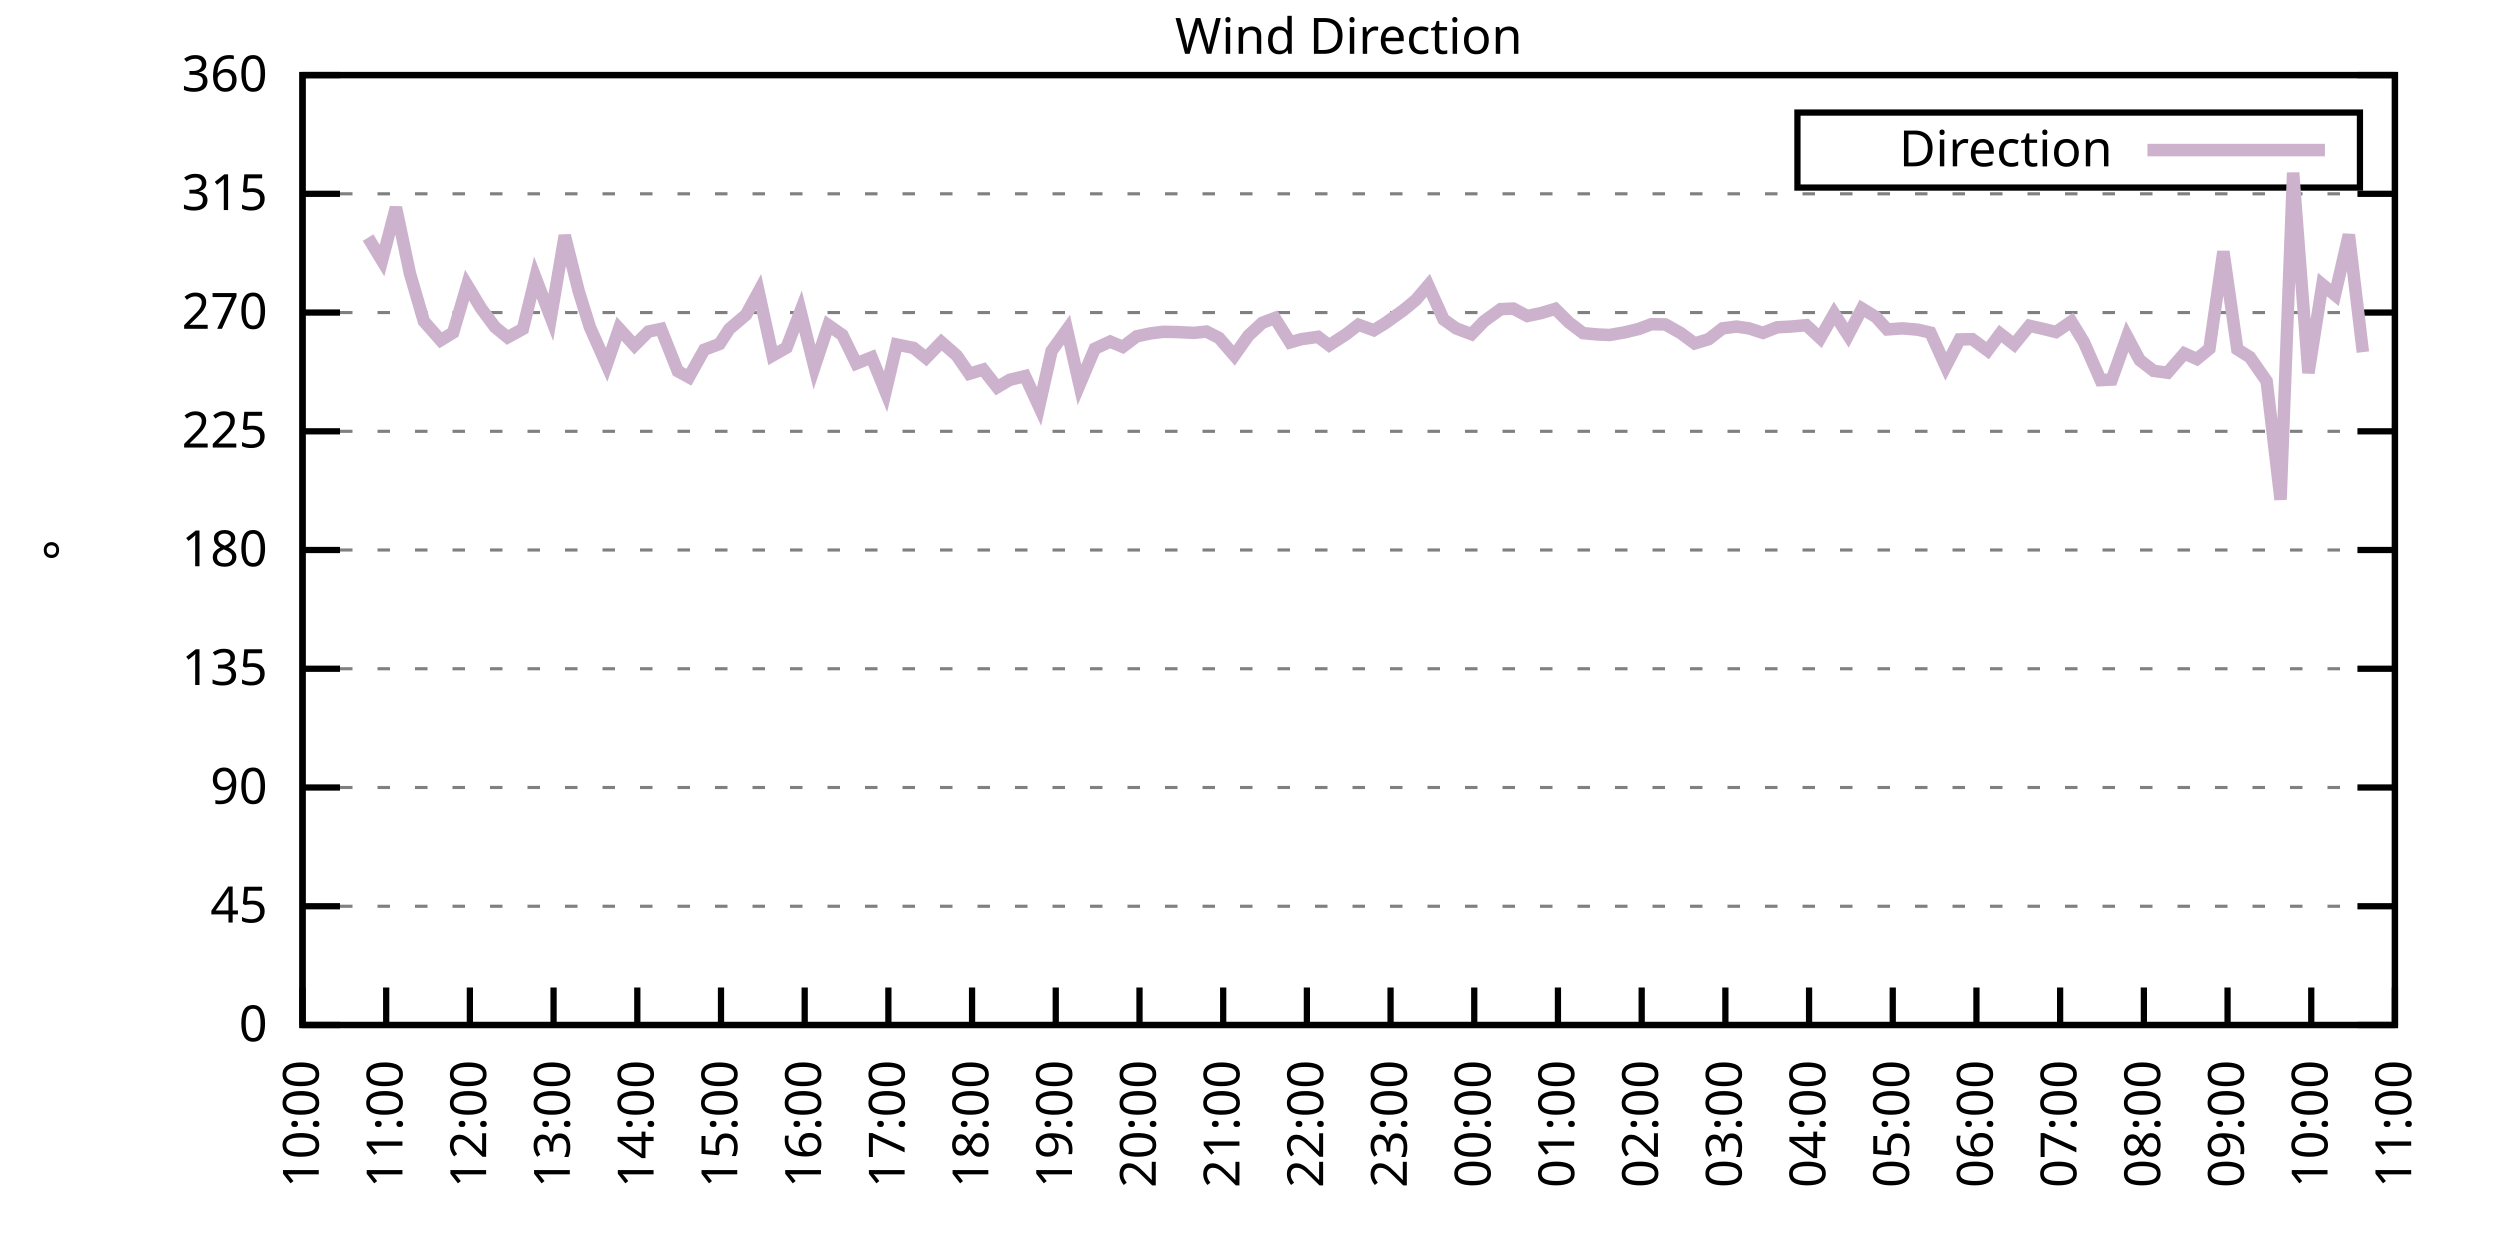
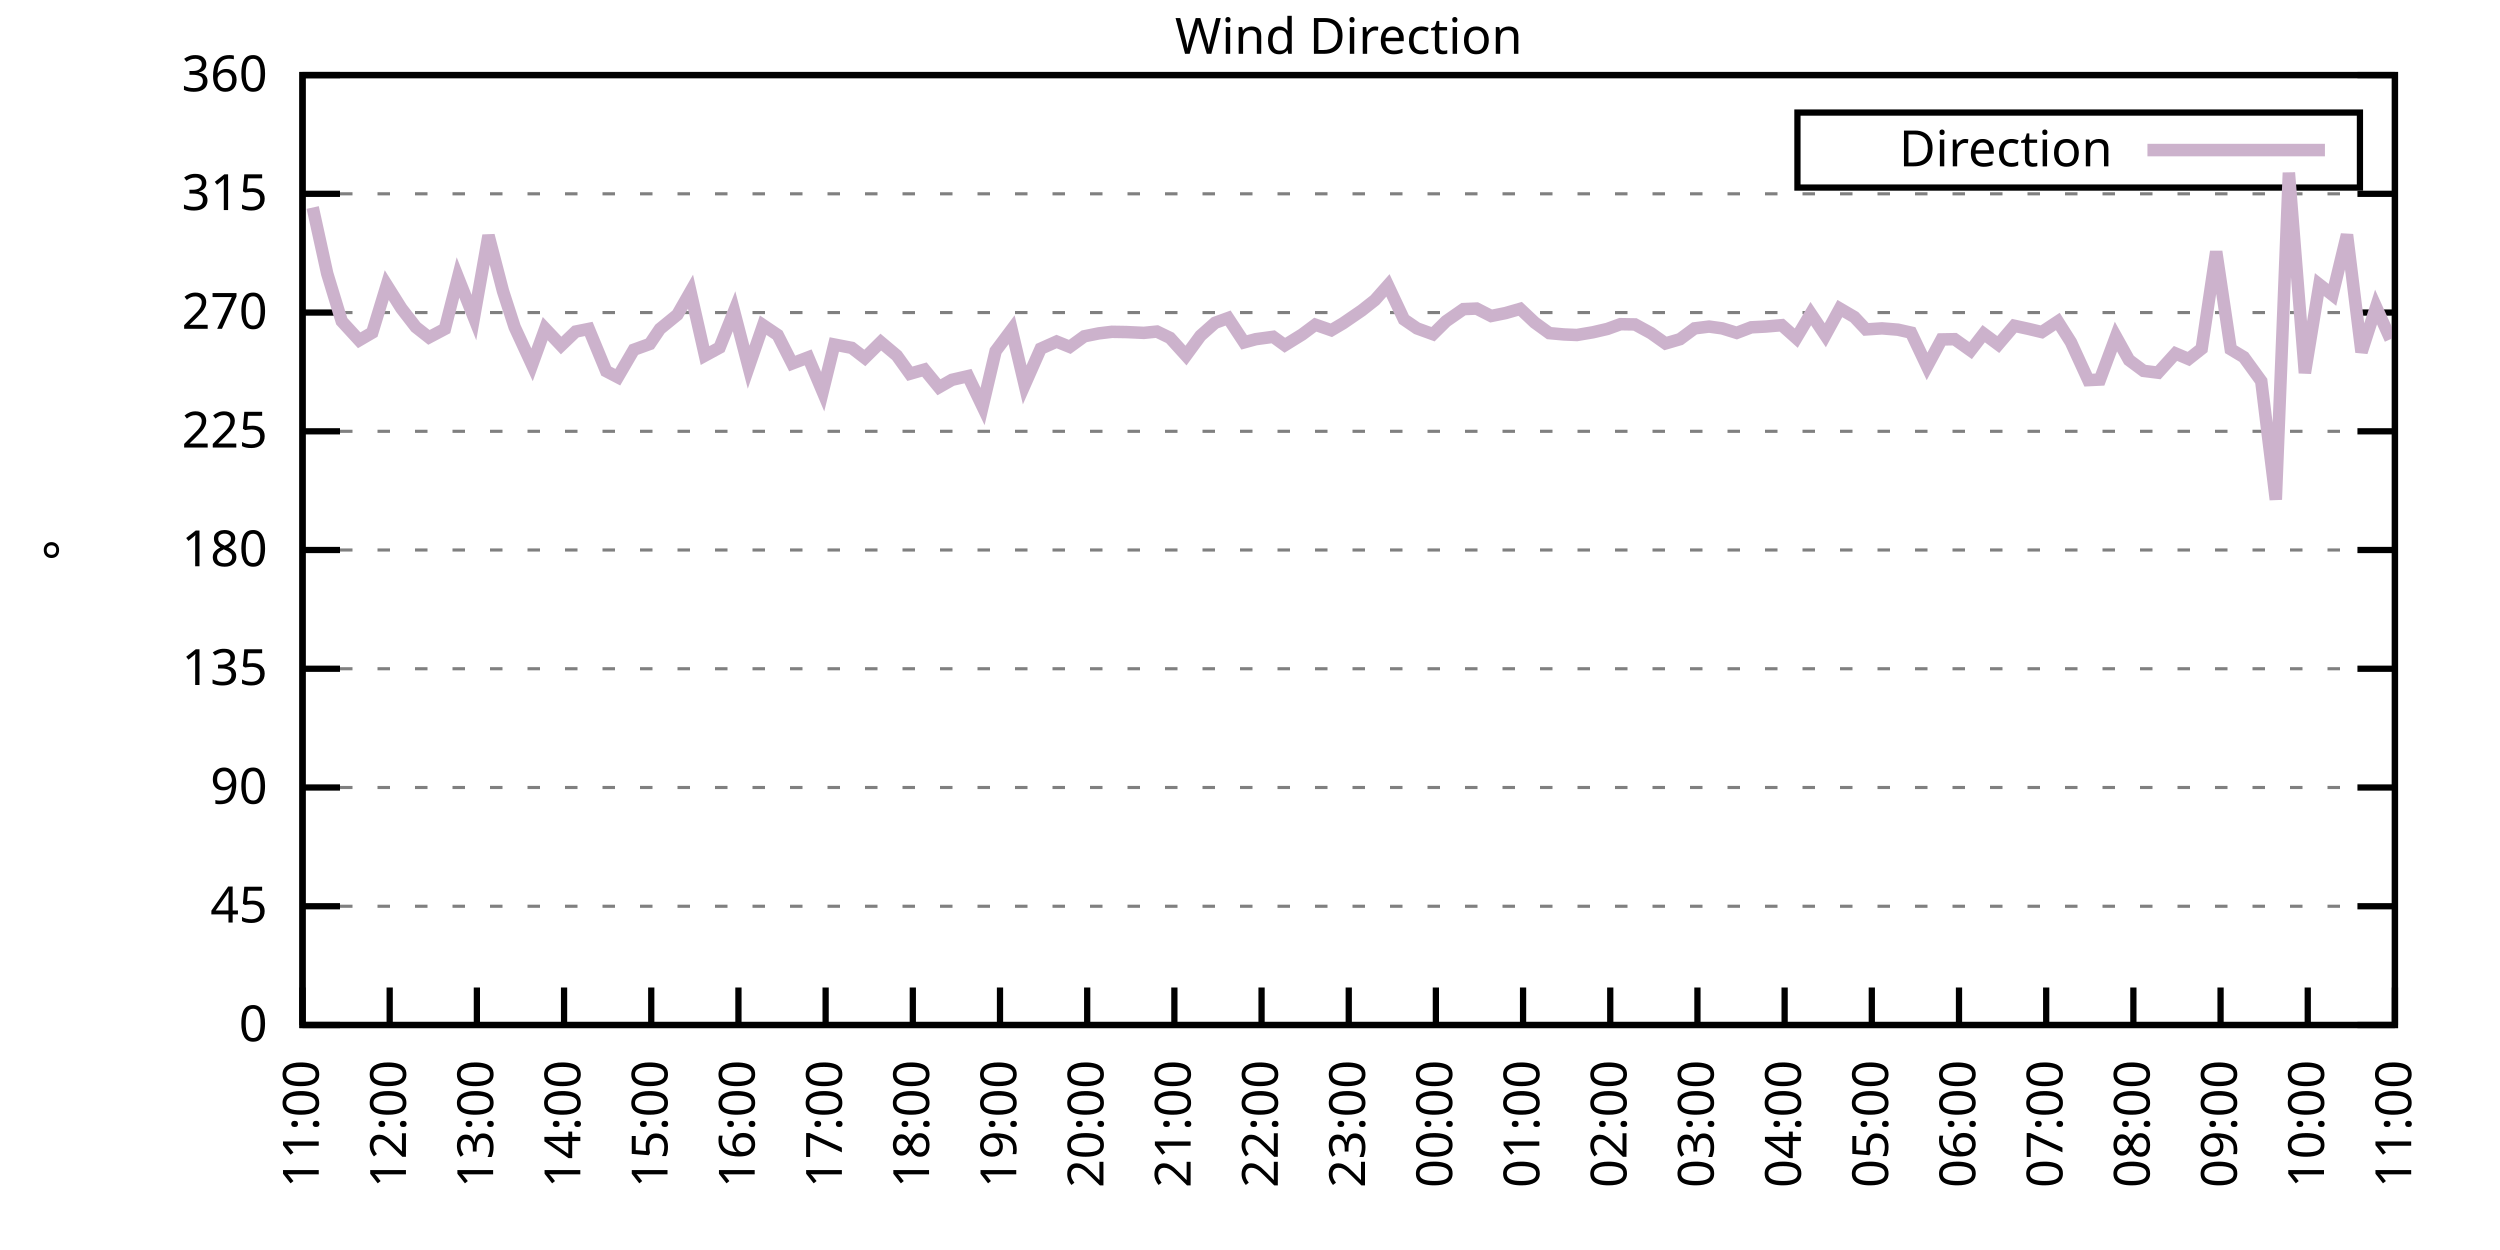
<svg xmlns="http://www.w3.org/2000/svg" xmlns:xlink="http://www.w3.org/1999/xlink" width="400" height="200" viewBox="0 0 400 200">
  <g id="gnuplot_canvas">
    <rect x="0" y="0" width="400" height="200" fill="none" />
    <defs>
      <circle id="gpDot" r="0.5" stroke-width="0.5" stroke="currentColor" />
      <path id="gpPt0" stroke-width="0.333" stroke="currentColor" d="M-1,0 h2 M0,-1 v2" />
      <path id="gpPt1" stroke-width="0.333" stroke="currentColor" d="M-1,-1 L1,1 M1,-1 L-1,1" />
      <path id="gpPt2" stroke-width="0.333" stroke="currentColor" d="M-1,0 L1,0 M0,-1 L0,1 M-1,-1 L1,1 M-1,1 L1,-1" />
      <rect id="gpPt3" stroke-width="0.333" stroke="currentColor" x="-1" y="-1" width="2" height="2" />
      <rect id="gpPt4" stroke-width="0.333" stroke="currentColor" fill="currentColor" x="-1" y="-1" width="2" height="2" />
      <circle id="gpPt5" stroke-width="0.333" stroke="currentColor" cx="0" cy="0" r="1" />
      <use xlink:href="#gpPt5" id="gpPt6" fill="currentColor" stroke="none" />
      <path id="gpPt7" stroke-width="0.333" stroke="currentColor" d="M0,-1.33 L-1.33,0.67 L1.33,0.67 z" />
      <use xlink:href="#gpPt7" id="gpPt8" fill="currentColor" stroke="none" />
      <use xlink:href="#gpPt7" id="gpPt9" stroke="currentColor" transform="rotate(180)" />
      <use xlink:href="#gpPt9" id="gpPt10" fill="currentColor" stroke="none" />
      <use xlink:href="#gpPt3" id="gpPt11" stroke="currentColor" transform="rotate(45)" />
      <use xlink:href="#gpPt11" id="gpPt12" fill="currentColor" stroke="none" />
      <path id="gpPt13" stroke-width="0.333" stroke="currentColor" d="M0,1.330 L1.265,0.411 L0.782,-1.067 L-0.782,-1.076 L-1.265,0.411 z" />
      <use xlink:href="#gpPt13" id="gpPt14" fill="currentColor" stroke="none" />
      <filter id="textbox" filterUnits="objectBoundingBox" x="0" y="0" height="1" width="1">
        <feFlood flood-color="white" flood-opacity="1" result="bgnd" />
        <feComposite in="SourceGraphic" in2="bgnd" operator="atop" />
      </filter>
      <filter id="greybox" filterUnits="objectBoundingBox" x="0" y="0" height="1" width="1">
        <feFlood flood-color="lightgrey" flood-opacity="1" result="grey" />
        <feComposite in="SourceGraphic" in2="grey" operator="atop" />
      </filter>
    </defs>
    <g fill="none" color="white" stroke="currentColor" stroke-width="1.00" stroke-linecap="butt" stroke-linejoin="miter">
</g>
    <g fill="none" color="black" stroke="currentColor" stroke-width="1.00" stroke-linecap="butt" stroke-linejoin="miter">
      <g stroke="none" shape-rendering="crispEdges">
        <polygon fill="rgb(255, 255, 255)" points="48.40,164.00 383.18,164.00 383.18,12.02 48.40,12.02 " />
      </g>
    </g>
    <g fill="none" color="black" stroke="currentColor" stroke-width="1.00" stroke-linecap="butt" stroke-linejoin="miter">
</g>
    <g fill="none" color="black" stroke="black" stroke-width="0.50" stroke-linecap="butt" stroke-linejoin="miter">
</g>
    <g fill="none" color="gray" stroke="currentColor" stroke-width="0.50" stroke-linecap="butt" stroke-linejoin="miter">
      <path stroke="gray" stroke-dasharray="2,4" class="gridline" d="M48.40,164.00 L383.19,164.00  " />
    </g>
    <g fill="none" color="gray" stroke="gray" stroke-width="1.00" stroke-linecap="butt" stroke-linejoin="miter">
</g>
    <g fill="none" color="black" stroke="currentColor" stroke-width="1.00" stroke-linecap="butt" stroke-linejoin="miter">
      <path stroke="black" d="M48.40,164.00 L54.40,164.00 M383.19,164.00 L377.19,164.00  " />
      <g transform="translate(42.80,166.60)" stroke="none" fill="black" font-family="Sans" font-size="8.00" text-anchor="end">
        <text>
          <tspan font-family="Sans"> 0</tspan>
        </text>
      </g>
    </g>
    <g fill="none" color="black" stroke="currentColor" stroke-width="1.00" stroke-linecap="butt" stroke-linejoin="miter">
</g>
    <g fill="none" color="black" stroke="black" stroke-width="0.50" stroke-linecap="butt" stroke-linejoin="miter">
</g>
    <g fill="none" color="gray" stroke="currentColor" stroke-width="0.50" stroke-linecap="butt" stroke-linejoin="miter">
      <path stroke="gray" stroke-dasharray="2,4" class="gridline" d="M48.40,145.00 L383.19,145.00  " />
    </g>
    <g fill="none" color="gray" stroke="gray" stroke-width="1.00" stroke-linecap="butt" stroke-linejoin="miter">
</g>
    <g fill="none" color="black" stroke="currentColor" stroke-width="1.00" stroke-linecap="butt" stroke-linejoin="miter">
      <path stroke="black" d="M48.40,145.00 L54.40,145.00 M383.19,145.00 L377.19,145.00  " />
      <g transform="translate(42.80,147.60)" stroke="none" fill="black" font-family="Sans" font-size="8.00" text-anchor="end">
        <text>
          <tspan font-family="Sans"> 45</tspan>
        </text>
      </g>
    </g>
    <g fill="none" color="black" stroke="currentColor" stroke-width="1.00" stroke-linecap="butt" stroke-linejoin="miter">
</g>
    <g fill="none" color="black" stroke="black" stroke-width="0.50" stroke-linecap="butt" stroke-linejoin="miter">
</g>
    <g fill="none" color="gray" stroke="currentColor" stroke-width="0.50" stroke-linecap="butt" stroke-linejoin="miter">
      <path stroke="gray" stroke-dasharray="2,4" class="gridline" d="M48.40,126.00 L383.19,126.00  " />
    </g>
    <g fill="none" color="gray" stroke="gray" stroke-width="1.00" stroke-linecap="butt" stroke-linejoin="miter">
</g>
    <g fill="none" color="black" stroke="currentColor" stroke-width="1.00" stroke-linecap="butt" stroke-linejoin="miter">
      <path stroke="black" d="M48.40,126.00 L54.40,126.00 M383.19,126.00 L377.19,126.00  " />
      <g transform="translate(42.80,128.60)" stroke="none" fill="black" font-family="Sans" font-size="8.00" text-anchor="end">
        <text>
          <tspan font-family="Sans"> 90</tspan>
        </text>
      </g>
    </g>
    <g fill="none" color="black" stroke="currentColor" stroke-width="1.00" stroke-linecap="butt" stroke-linejoin="miter">
</g>
    <g fill="none" color="black" stroke="black" stroke-width="0.50" stroke-linecap="butt" stroke-linejoin="miter">
</g>
    <g fill="none" color="gray" stroke="currentColor" stroke-width="0.50" stroke-linecap="butt" stroke-linejoin="miter">
      <path stroke="gray" stroke-dasharray="2,4" class="gridline" d="M48.40,107.00 L383.19,107.00  " />
    </g>
    <g fill="none" color="gray" stroke="gray" stroke-width="1.00" stroke-linecap="butt" stroke-linejoin="miter">
</g>
    <g fill="none" color="black" stroke="currentColor" stroke-width="1.00" stroke-linecap="butt" stroke-linejoin="miter">
      <path stroke="black" d="M48.40,107.00 L54.40,107.00 M383.19,107.00 L377.19,107.00  " />
      <g transform="translate(42.80,109.60)" stroke="none" fill="black" font-family="Sans" font-size="8.00" text-anchor="end">
        <text>
          <tspan font-family="Sans"> 135</tspan>
        </text>
      </g>
    </g>
    <g fill="none" color="black" stroke="currentColor" stroke-width="1.00" stroke-linecap="butt" stroke-linejoin="miter">
</g>
    <g fill="none" color="black" stroke="black" stroke-width="0.50" stroke-linecap="butt" stroke-linejoin="miter">
</g>
    <g fill="none" color="gray" stroke="currentColor" stroke-width="0.50" stroke-linecap="butt" stroke-linejoin="miter">
      <path stroke="gray" stroke-dasharray="2,4" class="gridline" d="M48.40,88.00 L383.19,88.00  " />
    </g>
    <g fill="none" color="gray" stroke="gray" stroke-width="1.00" stroke-linecap="butt" stroke-linejoin="miter">
</g>
    <g fill="none" color="black" stroke="currentColor" stroke-width="1.00" stroke-linecap="butt" stroke-linejoin="miter">
      <path stroke="black" d="M48.40,88.00 L54.40,88.00 M383.19,88.00 L377.19,88.00  " />
      <g transform="translate(42.80,90.60)" stroke="none" fill="black" font-family="Sans" font-size="8.00" text-anchor="end">
        <text>
          <tspan font-family="Sans"> 180</tspan>
        </text>
      </g>
    </g>
    <g fill="none" color="black" stroke="currentColor" stroke-width="1.00" stroke-linecap="butt" stroke-linejoin="miter">
</g>
    <g fill="none" color="black" stroke="black" stroke-width="0.50" stroke-linecap="butt" stroke-linejoin="miter">
</g>
    <g fill="none" color="gray" stroke="currentColor" stroke-width="0.50" stroke-linecap="butt" stroke-linejoin="miter">
      <path stroke="gray" stroke-dasharray="2,4" class="gridline" d="M48.40,69.01 L383.19,69.01  " />
    </g>
    <g fill="none" color="gray" stroke="gray" stroke-width="1.00" stroke-linecap="butt" stroke-linejoin="miter">
</g>
    <g fill="none" color="black" stroke="currentColor" stroke-width="1.00" stroke-linecap="butt" stroke-linejoin="miter">
      <path stroke="black" d="M48.40,69.01 L54.40,69.01 M383.19,69.01 L377.19,69.01  " />
      <g transform="translate(42.80,71.61)" stroke="none" fill="black" font-family="Sans" font-size="8.00" text-anchor="end">
        <text>
          <tspan font-family="Sans"> 225</tspan>
        </text>
      </g>
    </g>
    <g fill="none" color="black" stroke="currentColor" stroke-width="1.00" stroke-linecap="butt" stroke-linejoin="miter">
</g>
    <g fill="none" color="black" stroke="black" stroke-width="0.50" stroke-linecap="butt" stroke-linejoin="miter">
</g>
    <g fill="none" color="gray" stroke="currentColor" stroke-width="0.50" stroke-linecap="butt" stroke-linejoin="miter">
      <path stroke="gray" stroke-dasharray="2,4" class="gridline" d="M48.40,50.01 L383.19,50.01  " />
    </g>
    <g fill="none" color="gray" stroke="gray" stroke-width="1.00" stroke-linecap="butt" stroke-linejoin="miter">
</g>
    <g fill="none" color="black" stroke="currentColor" stroke-width="1.00" stroke-linecap="butt" stroke-linejoin="miter">
      <path stroke="black" d="M48.40,50.01 L54.40,50.01 M383.19,50.01 L377.19,50.01  " />
      <g transform="translate(42.80,52.61)" stroke="none" fill="black" font-family="Sans" font-size="8.00" text-anchor="end">
        <text>
          <tspan font-family="Sans"> 270</tspan>
        </text>
      </g>
    </g>
    <g fill="none" color="black" stroke="currentColor" stroke-width="1.00" stroke-linecap="butt" stroke-linejoin="miter">
</g>
    <g fill="none" color="black" stroke="black" stroke-width="0.50" stroke-linecap="butt" stroke-linejoin="miter">
</g>
    <g fill="none" color="gray" stroke="currentColor" stroke-width="0.50" stroke-linecap="butt" stroke-linejoin="miter">
      <path stroke="gray" stroke-dasharray="2,4" class="gridline" d="M48.40,31.01 L383.19,31.01  " />
    </g>
    <g fill="none" color="gray" stroke="gray" stroke-width="1.00" stroke-linecap="butt" stroke-linejoin="miter">
</g>
    <g fill="none" color="black" stroke="currentColor" stroke-width="1.00" stroke-linecap="butt" stroke-linejoin="miter">
      <path stroke="black" d="M48.40,31.01 L54.40,31.01 M383.19,31.01 L377.19,31.01  " />
      <g transform="translate(42.80,33.61)" stroke="none" fill="black" font-family="Sans" font-size="8.00" text-anchor="end">
        <text>
          <tspan font-family="Sans"> 315</tspan>
        </text>
      </g>
    </g>
    <g fill="none" color="black" stroke="currentColor" stroke-width="1.00" stroke-linecap="butt" stroke-linejoin="miter">
</g>
    <g fill="none" color="black" stroke="black" stroke-width="0.50" stroke-linecap="butt" stroke-linejoin="miter">
</g>
    <g fill="none" color="gray" stroke="currentColor" stroke-width="0.50" stroke-linecap="butt" stroke-linejoin="miter">
      <path stroke="gray" stroke-dasharray="2,4" class="gridline" d="M48.40,12.01 L383.19,12.01  " />
    </g>
    <g fill="none" color="gray" stroke="gray" stroke-width="1.00" stroke-linecap="butt" stroke-linejoin="miter">
</g>
    <g fill="none" color="black" stroke="currentColor" stroke-width="1.00" stroke-linecap="butt" stroke-linejoin="miter">
      <path stroke="black" d="M48.40,12.01 L54.40,12.01 M383.19,12.01 L377.19,12.01  " />
      <g transform="translate(42.80,14.61)" stroke="none" fill="black" font-family="Sans" font-size="8.00" text-anchor="end">
        <text>
          <tspan font-family="Sans"> 360</tspan>
        </text>
      </g>
    </g>
    <g fill="none" color="black" stroke="currentColor" stroke-width="1.00" stroke-linecap="butt" stroke-linejoin="miter">
      <path stroke="black" d="M48.40,164.00 L48.40,158.00  " />
      <g transform="translate(51.00,169.60) rotate(270.00)" stroke="none" fill="black" font-family="Sans" font-size="8.00" text-anchor="end">
        <text>
-           <tspan font-family="Sans">10:00</tspan>
-         </text>
-       </g>
-     </g>
-     <g fill="none" color="black" stroke="currentColor" stroke-width="1.00" stroke-linecap="butt" stroke-linejoin="miter">
-       <path stroke="black" d="M61.79,164.00 L61.79,158.00  " />
-       <g transform="translate(64.39,169.60) rotate(270.00)" stroke="none" fill="black" font-family="Sans" font-size="8.00" text-anchor="end">
-         <text>
          <tspan font-family="Sans">11:00</tspan>
        </text>
      </g>
    </g>
    <g fill="none" color="black" stroke="currentColor" stroke-width="1.00" stroke-linecap="butt" stroke-linejoin="miter">
-       <path stroke="black" d="M75.18,164.00 L75.18,158.00  " />
-       <g transform="translate(77.78,169.60) rotate(270.00)" stroke="none" fill="black" font-family="Sans" font-size="8.00" text-anchor="end">
+       <path stroke="black" d="M62.35,164.00 L62.35,158.00  " />
+       <g transform="translate(64.95,169.60) rotate(270.00)" stroke="none" fill="black" font-family="Sans" font-size="8.00" text-anchor="end">
        <text>
          <tspan font-family="Sans">12:00</tspan>
        </text>
      </g>
    </g>
    <g fill="none" color="black" stroke="currentColor" stroke-width="1.00" stroke-linecap="butt" stroke-linejoin="miter">
-       <path stroke="black" d="M88.57,164.00 L88.57,158.00  " />
-       <g transform="translate(91.17,169.60) rotate(270.00)" stroke="none" fill="black" font-family="Sans" font-size="8.00" text-anchor="end">
+       <path stroke="black" d="M76.30,164.00 L76.30,158.00  " />
+       <g transform="translate(78.90,169.60) rotate(270.00)" stroke="none" fill="black" font-family="Sans" font-size="8.00" text-anchor="end">
        <text>
          <tspan font-family="Sans">13:00</tspan>
        </text>
      </g>
    </g>
    <g fill="none" color="black" stroke="currentColor" stroke-width="1.00" stroke-linecap="butt" stroke-linejoin="miter">
-       <path stroke="black" d="M101.97,164.00 L101.97,158.00  " />
-       <g transform="translate(104.57,169.60) rotate(270.00)" stroke="none" fill="black" font-family="Sans" font-size="8.00" text-anchor="end">
+       <path stroke="black" d="M90.25,164.00 L90.25,158.00  " />
+       <g transform="translate(92.85,169.60) rotate(270.00)" stroke="none" fill="black" font-family="Sans" font-size="8.00" text-anchor="end">
        <text>
          <tspan font-family="Sans">14:00</tspan>
        </text>
      </g>
    </g>
    <g fill="none" color="black" stroke="currentColor" stroke-width="1.00" stroke-linecap="butt" stroke-linejoin="miter">
-       <path stroke="black" d="M115.36,164.00 L115.36,158.00  " />
-       <g transform="translate(117.96,169.60) rotate(270.00)" stroke="none" fill="black" font-family="Sans" font-size="8.00" text-anchor="end">
+       <path stroke="black" d="M104.20,164.00 L104.20,158.00  " />
+       <g transform="translate(106.80,169.60) rotate(270.00)" stroke="none" fill="black" font-family="Sans" font-size="8.00" text-anchor="end">
        <text>
          <tspan font-family="Sans">15:00</tspan>
        </text>
      </g>
    </g>
    <g fill="none" color="black" stroke="currentColor" stroke-width="1.00" stroke-linecap="butt" stroke-linejoin="miter">
-       <path stroke="black" d="M128.75,164.00 L128.75,158.00  " />
-       <g transform="translate(131.35,169.60) rotate(270.00)" stroke="none" fill="black" font-family="Sans" font-size="8.00" text-anchor="end">
+       <path stroke="black" d="M118.15,164.00 L118.15,158.00  " />
+       <g transform="translate(120.75,169.60) rotate(270.00)" stroke="none" fill="black" font-family="Sans" font-size="8.00" text-anchor="end">
        <text>
          <tspan font-family="Sans">16:00</tspan>
        </text>
      </g>
    </g>
    <g fill="none" color="black" stroke="currentColor" stroke-width="1.00" stroke-linecap="butt" stroke-linejoin="miter">
-       <path stroke="black" d="M142.14,164.00 L142.14,158.00  " />
-       <g transform="translate(144.74,169.60) rotate(270.00)" stroke="none" fill="black" font-family="Sans" font-size="8.00" text-anchor="end">
+       <path stroke="black" d="M132.10,164.00 L132.10,158.00  " />
+       <g transform="translate(134.70,169.60) rotate(270.00)" stroke="none" fill="black" font-family="Sans" font-size="8.00" text-anchor="end">
        <text>
          <tspan font-family="Sans">17:00</tspan>
        </text>
      </g>
    </g>
    <g fill="none" color="black" stroke="currentColor" stroke-width="1.00" stroke-linecap="butt" stroke-linejoin="miter">
-       <path stroke="black" d="M155.53,164.00 L155.53,158.00  " />
-       <g transform="translate(158.13,169.60) rotate(270.00)" stroke="none" fill="black" font-family="Sans" font-size="8.00" text-anchor="end">
+       <path stroke="black" d="M146.05,164.00 L146.05,158.00  " />
+       <g transform="translate(148.65,169.60) rotate(270.00)" stroke="none" fill="black" font-family="Sans" font-size="8.00" text-anchor="end">
        <text>
          <tspan font-family="Sans">18:00</tspan>
        </text>
      </g>
    </g>
    <g fill="none" color="black" stroke="currentColor" stroke-width="1.00" stroke-linecap="butt" stroke-linejoin="miter">
-       <path stroke="black" d="M168.92,164.00 L168.92,158.00  " />
-       <g transform="translate(171.52,169.60) rotate(270.00)" stroke="none" fill="black" font-family="Sans" font-size="8.00" text-anchor="end">
+       <path stroke="black" d="M160.00,164.00 L160.00,158.00  " />
+       <g transform="translate(162.60,169.60) rotate(270.00)" stroke="none" fill="black" font-family="Sans" font-size="8.00" text-anchor="end">
        <text>
          <tspan font-family="Sans">19:00</tspan>
        </text>
      </g>
    </g>
    <g fill="none" color="black" stroke="currentColor" stroke-width="1.00" stroke-linecap="butt" stroke-linejoin="miter">
-       <path stroke="black" d="M182.32,164.00 L182.32,158.00  " />
-       <g transform="translate(184.92,169.60) rotate(270.00)" stroke="none" fill="black" font-family="Sans" font-size="8.00" text-anchor="end">
+       <path stroke="black" d="M173.95,164.00 L173.95,158.00  " />
+       <g transform="translate(176.55,169.60) rotate(270.00)" stroke="none" fill="black" font-family="Sans" font-size="8.00" text-anchor="end">
        <text>
          <tspan font-family="Sans">20:00</tspan>
        </text>
      </g>
    </g>
    <g fill="none" color="black" stroke="currentColor" stroke-width="1.00" stroke-linecap="butt" stroke-linejoin="miter">
-       <path stroke="black" d="M195.71,164.00 L195.71,158.00  " />
-       <g transform="translate(198.31,169.60) rotate(270.00)" stroke="none" fill="black" font-family="Sans" font-size="8.00" text-anchor="end">
+       <path stroke="black" d="M187.90,164.00 L187.90,158.00  " />
+       <g transform="translate(190.50,169.60) rotate(270.00)" stroke="none" fill="black" font-family="Sans" font-size="8.00" text-anchor="end">
        <text>
          <tspan font-family="Sans">21:00</tspan>
        </text>
      </g>
    </g>
    <g fill="none" color="black" stroke="currentColor" stroke-width="1.00" stroke-linecap="butt" stroke-linejoin="miter">
-       <path stroke="black" d="M209.10,164.00 L209.10,158.00  " />
-       <g transform="translate(211.70,169.60) rotate(270.00)" stroke="none" fill="black" font-family="Sans" font-size="8.00" text-anchor="end">
+       <path stroke="black" d="M201.85,164.00 L201.85,158.00  " />
+       <g transform="translate(204.45,169.60) rotate(270.00)" stroke="none" fill="black" font-family="Sans" font-size="8.00" text-anchor="end">
        <text>
          <tspan font-family="Sans">22:00</tspan>
        </text>
      </g>
    </g>
    <g fill="none" color="black" stroke="currentColor" stroke-width="1.00" stroke-linecap="butt" stroke-linejoin="miter">
-       <path stroke="black" d="M222.49,164.00 L222.49,158.00  " />
-       <g transform="translate(225.09,169.60) rotate(270.00)" stroke="none" fill="black" font-family="Sans" font-size="8.00" text-anchor="end">
+       <path stroke="black" d="M215.80,164.00 L215.80,158.00  " />
+       <g transform="translate(218.40,169.60) rotate(270.00)" stroke="none" fill="black" font-family="Sans" font-size="8.00" text-anchor="end">
        <text>
          <tspan font-family="Sans">23:00</tspan>
        </text>
      </g>
    </g>
    <g fill="none" color="black" stroke="currentColor" stroke-width="1.00" stroke-linecap="butt" stroke-linejoin="miter">
-       <path stroke="black" d="M235.88,164.00 L235.88,158.00  " />
-       <g transform="translate(238.48,169.60) rotate(270.00)" stroke="none" fill="black" font-family="Sans" font-size="8.00" text-anchor="end">
+       <path stroke="black" d="M229.74,164.00 L229.74,158.00  " />
+       <g transform="translate(232.34,169.60) rotate(270.00)" stroke="none" fill="black" font-family="Sans" font-size="8.00" text-anchor="end">
        <text>
          <tspan font-family="Sans">00:00</tspan>
        </text>
      </g>
    </g>
    <g fill="none" color="black" stroke="currentColor" stroke-width="1.00" stroke-linecap="butt" stroke-linejoin="miter">
-       <path stroke="black" d="M249.27,164.00 L249.27,158.00  " />
-       <g transform="translate(251.87,169.60) rotate(270.00)" stroke="none" fill="black" font-family="Sans" font-size="8.00" text-anchor="end">
+       <path stroke="black" d="M243.69,164.00 L243.69,158.00  " />
+       <g transform="translate(246.29,169.60) rotate(270.00)" stroke="none" fill="black" font-family="Sans" font-size="8.00" text-anchor="end">
        <text>
          <tspan font-family="Sans">01:00</tspan>
        </text>
      </g>
    </g>
    <g fill="none" color="black" stroke="currentColor" stroke-width="1.00" stroke-linecap="butt" stroke-linejoin="miter">
-       <path stroke="black" d="M262.67,164.00 L262.67,158.00  " />
-       <g transform="translate(265.27,169.60) rotate(270.00)" stroke="none" fill="black" font-family="Sans" font-size="8.00" text-anchor="end">
+       <path stroke="black" d="M257.64,164.00 L257.64,158.00  " />
+       <g transform="translate(260.24,169.60) rotate(270.00)" stroke="none" fill="black" font-family="Sans" font-size="8.00" text-anchor="end">
        <text>
          <tspan font-family="Sans">02:00</tspan>
        </text>
      </g>
    </g>
    <g fill="none" color="black" stroke="currentColor" stroke-width="1.00" stroke-linecap="butt" stroke-linejoin="miter">
-       <path stroke="black" d="M276.06,164.00 L276.06,158.00  " />
-       <g transform="translate(278.66,169.60) rotate(270.00)" stroke="none" fill="black" font-family="Sans" font-size="8.00" text-anchor="end">
+       <path stroke="black" d="M271.59,164.00 L271.59,158.00  " />
+       <g transform="translate(274.19,169.60) rotate(270.00)" stroke="none" fill="black" font-family="Sans" font-size="8.00" text-anchor="end">
        <text>
          <tspan font-family="Sans">03:00</tspan>
        </text>
      </g>
    </g>
    <g fill="none" color="black" stroke="currentColor" stroke-width="1.00" stroke-linecap="butt" stroke-linejoin="miter">
-       <path stroke="black" d="M289.45,164.00 L289.45,158.00  " />
-       <g transform="translate(292.05,169.60) rotate(270.00)" stroke="none" fill="black" font-family="Sans" font-size="8.00" text-anchor="end">
+       <path stroke="black" d="M285.54,164.00 L285.54,158.00  " />
+       <g transform="translate(288.14,169.60) rotate(270.00)" stroke="none" fill="black" font-family="Sans" font-size="8.00" text-anchor="end">
        <text>
          <tspan font-family="Sans">04:00</tspan>
        </text>
      </g>
    </g>
    <g fill="none" color="black" stroke="currentColor" stroke-width="1.00" stroke-linecap="butt" stroke-linejoin="miter">
-       <path stroke="black" d="M302.84,164.00 L302.84,158.00  " />
-       <g transform="translate(305.44,169.60) rotate(270.00)" stroke="none" fill="black" font-family="Sans" font-size="8.00" text-anchor="end">
+       <path stroke="black" d="M299.49,164.00 L299.49,158.00  " />
+       <g transform="translate(302.09,169.60) rotate(270.00)" stroke="none" fill="black" font-family="Sans" font-size="8.00" text-anchor="end">
        <text>
          <tspan font-family="Sans">05:00</tspan>
        </text>
      </g>
    </g>
    <g fill="none" color="black" stroke="currentColor" stroke-width="1.00" stroke-linecap="butt" stroke-linejoin="miter">
-       <path stroke="black" d="M316.23,164.00 L316.23,158.00  " />
-       <g transform="translate(318.83,169.60) rotate(270.00)" stroke="none" fill="black" font-family="Sans" font-size="8.00" text-anchor="end">
+       <path stroke="black" d="M313.44,164.00 L313.44,158.00  " />
+       <g transform="translate(316.04,169.60) rotate(270.00)" stroke="none" fill="black" font-family="Sans" font-size="8.00" text-anchor="end">
        <text>
          <tspan font-family="Sans">06:00</tspan>
        </text>
      </g>
    </g>
    <g fill="none" color="black" stroke="currentColor" stroke-width="1.00" stroke-linecap="butt" stroke-linejoin="miter">
-       <path stroke="black" d="M329.62,164.00 L329.62,158.00  " />
-       <g transform="translate(332.22,169.60) rotate(270.00)" stroke="none" fill="black" font-family="Sans" font-size="8.00" text-anchor="end">
+       <path stroke="black" d="M327.39,164.00 L327.39,158.00  " />
+       <g transform="translate(329.99,169.60) rotate(270.00)" stroke="none" fill="black" font-family="Sans" font-size="8.00" text-anchor="end">
        <text>
          <tspan font-family="Sans">07:00</tspan>
        </text>
      </g>
    </g>
    <g fill="none" color="black" stroke="currentColor" stroke-width="1.00" stroke-linecap="butt" stroke-linejoin="miter">
-       <path stroke="black" d="M343.02,164.00 L343.02,158.00  " />
-       <g transform="translate(345.62,169.60) rotate(270.00)" stroke="none" fill="black" font-family="Sans" font-size="8.00" text-anchor="end">
+       <path stroke="black" d="M341.34,164.00 L341.34,158.00  " />
+       <g transform="translate(343.94,169.60) rotate(270.00)" stroke="none" fill="black" font-family="Sans" font-size="8.00" text-anchor="end">
        <text>
          <tspan font-family="Sans">08:00</tspan>
        </text>
      </g>
    </g>
    <g fill="none" color="black" stroke="currentColor" stroke-width="1.00" stroke-linecap="butt" stroke-linejoin="miter">
-       <path stroke="black" d="M356.41,164.00 L356.41,158.00  " />
-       <g transform="translate(359.01,169.60) rotate(270.00)" stroke="none" fill="black" font-family="Sans" font-size="8.00" text-anchor="end">
+       <path stroke="black" d="M355.29,164.00 L355.29,158.00  " />
+       <g transform="translate(357.89,169.60) rotate(270.00)" stroke="none" fill="black" font-family="Sans" font-size="8.00" text-anchor="end">
        <text>
          <tspan font-family="Sans">09:00</tspan>
        </text>
      </g>
    </g>
    <g fill="none" color="black" stroke="currentColor" stroke-width="1.00" stroke-linecap="butt" stroke-linejoin="miter">
-       <path stroke="black" d="M369.80,164.00 L369.80,158.00  " />
-       <g transform="translate(372.40,169.60) rotate(270.00)" stroke="none" fill="black" font-family="Sans" font-size="8.00" text-anchor="end">
+       <path stroke="black" d="M369.24,164.00 L369.24,158.00  " />
+       <g transform="translate(371.84,169.60) rotate(270.00)" stroke="none" fill="black" font-family="Sans" font-size="8.00" text-anchor="end">
        <text>
          <tspan font-family="Sans">10:00</tspan>
        </text>
      </g>
    </g>
    <g fill="none" color="black" stroke="currentColor" stroke-width="1.00" stroke-linecap="butt" stroke-linejoin="miter">
      <path stroke="black" d="M383.19,164.00 L383.19,158.00  " />
      <g transform="translate(385.79,169.60) rotate(270.00)" stroke="none" fill="black" font-family="Sans" font-size="8.00" text-anchor="end">
        <text>
          <tspan font-family="Sans">11:00</tspan>
        </text>
      </g>
    </g>
    <g fill="none" color="black" stroke="currentColor" stroke-width="1.00" stroke-linecap="butt" stroke-linejoin="miter">
</g>
    <g fill="none" color="black" stroke="currentColor" stroke-width="1.00" stroke-linecap="butt" stroke-linejoin="miter">
      <path stroke="black" d="M48.40,12.01 L48.40,164.00 L383.19,164.00 L383.19,12.01 L48.40,12.01 Z  " />
    </g>
    <g fill="none" color="black" stroke="currentColor" stroke-width="1.00" stroke-linecap="butt" stroke-linejoin="miter">
</g>
    <g fill="none" color="black" stroke="currentColor" stroke-width="1.00" stroke-linecap="butt" stroke-linejoin="miter">
      <path stroke="black" d="M287.59,30.01 L287.59,18.01 L377.59,18.01 L377.59,30.01 L287.59,30.01 Z  " />
    </g>
    <g id="Wind_direction_plot_1">
      <g fill="none" color="white" stroke="black" stroke-width="2.00" stroke-linecap="butt" stroke-linejoin="miter">
</g>
      <g fill="none" color="black" stroke="currentColor" stroke-width="2.00" stroke-linecap="butt" stroke-linejoin="miter">
        <g transform="translate(337.99,26.61)" stroke="none" fill="black" font-family="Sans" font-size="8.00" text-anchor="end">
          <text>
            <tspan font-family="Sans">Direction</tspan>
          </text>
        </g>
      </g>
      <g fill="none" color="black" stroke="currentColor" stroke-width="2.00" stroke-linecap="butt" stroke-linejoin="miter">
-         <path stroke="rgb(204, 178, 204)" d="M343.59,24.01 L371.99,24.01 M58.89,38.02 L61.12,41.69 L63.35,33.20 L65.59,43.76 L67.82,51.40 L70.50,54.44   L72.50,53.22 L74.74,45.62 L76.97,49.33 L79.20,52.33 L81.21,53.98 L83.66,52.63 L85.67,44.39 L88.13,50.81   L90.36,37.68 L92.59,46.59 L94.38,52.33 L97.06,58.37 L99.06,52.58 L101.52,55.28 L103.75,53.05 L105.76,52.63   L108.44,59.38 L110.22,60.35 L112.68,55.96 L115.13,55.03 L116.70,52.63 L119.38,50.35 L121.38,46.67 L123.62,56.89   L125.85,55.62 L128.08,49.80 L130.31,58.75 L132.54,52.03 L134.78,53.60 L137.01,58.16 L139.46,57.18 L141.69,62.67   L143.48,55.12 L146.16,55.66 L148.17,57.27 L150.62,54.74 L153.08,56.89 L155.09,59.80 L157.32,59.13 L159.55,61.96   L161.56,60.77 L164.01,60.18 L166.25,65.04 L168.25,56.17 L170.71,52.75 L172.72,61.58 L175.17,55.79 L177.63,54.65   L179.64,55.50 L181.87,53.81 L184.10,53.34 L186.11,53.09 L188.34,53.13 L191.02,53.26 L193.03,53.05 L195.04,54.06   L197.49,56.89 L199.73,53.72 L201.96,51.65 L203.97,50.89 L206.42,54.78 L208.21,54.27 L210.88,53.89 L212.67,55.24   L215.35,53.51 L217.36,51.95 L219.81,52.84 L221.60,51.74 L224.50,49.67 L226.51,48.02 L228.52,45.66 L230.97,51.11   L232.98,52.54 L235.44,53.47 L237.44,51.40 L240.12,49.46 L242.13,49.37 L244.36,50.56 L246.60,50.09 L248.83,49.42   L251.06,51.61 L253.29,53.30 L255.52,53.51 L257.53,53.60 L259.99,53.17 L262.22,52.63 L264.23,51.87 L266.46,51.91   L268.92,53.30 L271.15,54.95 L273.38,54.27 L275.61,52.54 L277.84,52.25 L279.85,52.54 L282.08,53.26 L284.32,52.37   L286.55,52.25 L289.00,52.03 L291.23,54.10 L293.47,50.18 L295.70,53.64 L297.93,49.37 L300.16,50.73 L301.95,52.71   L304.40,52.54 L306.86,52.75 L308.87,53.22 L311.32,58.62 L313.55,54.31 L315.56,54.27 L318.02,56.09 L320.03,53.39   L322.26,55.12 L324.71,52.12 L326.95,52.63 L328.95,53.13 L331.41,51.44 L333.42,54.74 L336.10,60.82 L337.88,60.73   L340.34,53.85 L342.35,57.61 L344.58,59.34 L346.81,59.63 L349.49,56.55 L351.50,57.44 L353.51,55.79 L355.74,40.25   L357.97,55.88 L359.98,57.14 L362.66,60.98 L364.89,79.94 L366.90,27.63 L369.35,59.68 L371.58,45.53 L373.59,47.18   L375.82,37.55 L378.06,56.34  " />
+         <path stroke="rgb(204, 178, 204)" d="M343.59,24.01 L371.99,24.01 M50.03,33.20 L52.35,43.76 L54.68,51.40 L57.47,54.44 L59.56,53.22 L61.88,45.62   L64.21,49.33 L66.53,52.33 L68.63,53.98 L71.18,52.63 L73.28,44.39 L75.83,50.81 L78.16,37.68 L80.48,46.59   L82.34,52.33 L85.13,58.37 L87.23,52.58 L89.78,55.28 L92.11,53.05 L94.20,52.63 L96.99,59.38 L98.85,60.35   L101.41,55.96 L103.97,55.03 L105.59,52.63 L108.38,50.35 L110.48,46.67 L112.80,56.89 L115.13,55.62 L117.45,49.80   L119.78,58.75 L122.10,52.03 L124.43,53.60 L126.75,58.16 L129.31,57.18 L131.63,62.67 L133.49,55.12 L136.28,55.66   L138.37,57.27 L140.93,54.74 L143.49,56.89 L145.58,59.80 L147.91,59.13 L150.23,61.96 L152.32,60.77 L154.88,60.18   L157.21,65.04 L159.30,56.17 L161.86,52.75 L163.95,61.58 L166.51,55.79 L169.06,54.65 L171.16,55.50 L173.48,53.81   L175.81,53.34 L177.90,53.09 L180.22,53.13 L183.01,53.26 L185.11,53.05 L187.20,54.06 L189.76,56.89 L192.08,53.72   L194.41,51.65 L196.50,50.89 L199.06,54.78 L200.92,54.27 L203.71,53.89 L205.57,55.24 L208.36,53.51 L210.45,51.95   L213.01,52.84 L214.87,51.74 L217.89,49.67 L219.98,48.02 L222.07,45.66 L224.63,51.11 L226.72,52.54 L229.28,53.47   L231.37,51.40 L234.16,49.46 L236.25,49.37 L238.58,50.56 L240.90,50.09 L243.23,49.42 L245.55,51.61 L247.88,53.30   L250.20,53.51 L252.30,53.60 L254.85,53.17 L257.18,52.63 L259.27,51.87 L261.60,51.91 L264.15,53.30 L266.48,54.95   L268.80,54.27 L271.13,52.54 L273.45,52.25 L275.55,52.54 L277.87,53.26 L280.20,52.37 L282.52,52.25 L285.08,52.03   L287.40,54.10 L289.73,50.18 L292.05,53.64 L294.38,49.37 L296.70,50.73 L298.56,52.71 L301.12,52.54 L303.68,52.75   L305.77,53.22 L308.33,58.62 L310.65,54.31 L312.74,54.27 L315.30,56.09 L317.39,53.39 L319.72,55.12 L322.28,52.12   L324.60,52.63 L326.69,53.13 L329.25,51.44 L331.34,54.74 L334.13,60.82 L335.99,60.73 L338.55,53.85 L340.64,57.61   L342.97,59.34 L345.29,59.63 L348.08,56.55 L350.18,57.44 L352.27,55.79 L354.59,40.25 L356.92,55.88 L359.01,57.14   L361.80,60.98 L364.13,79.94 L366.22,27.63 L368.78,59.68 L371.10,45.53 L373.19,47.18 L375.52,37.55 L377.84,56.34   L380.17,49.12 L382.49,54.27  " />
      </g>
    </g>
    <g fill="none" color="black" stroke="currentColor" stroke-width="2.00" stroke-linecap="butt" stroke-linejoin="miter">
</g>
    <g fill="none" color="black" stroke="black" stroke-width="1.00" stroke-linecap="butt" stroke-linejoin="miter">
</g>
    <g fill="none" color="black" stroke="currentColor" stroke-width="1.00" stroke-linecap="butt" stroke-linejoin="miter">
      <path stroke="black" d="M48.40,12.01 L48.40,164.00 L383.19,164.00 L383.19,12.01 L48.40,12.01 Z  " />
      <g transform="translate(12.80,88.01) rotate(270.00)" stroke="none" fill="black" font-family="Sans" font-size="8.00" text-anchor="middle">
        <text>
          <tspan font-family="Sans">°</tspan>
        </text>
      </g>
    </g>
    <g fill="none" color="black" stroke="currentColor" stroke-width="1.00" stroke-linecap="butt" stroke-linejoin="miter">
</g>
    <g fill="none" color="black" stroke="currentColor" stroke-width="1.00" stroke-linecap="butt" stroke-linejoin="miter">
      <g transform="translate(215.79,8.61)" stroke="none" fill="black" font-family="Sans" font-size="8.00" text-anchor="middle">
        <text>
          <tspan font-family="Sans">Wind Direction</tspan>
        </text>
      </g>
    </g>
    <g fill="none" color="black" stroke="currentColor" stroke-width="1.00" stroke-linecap="butt" stroke-linejoin="miter">
</g>
  </g>
</svg>
